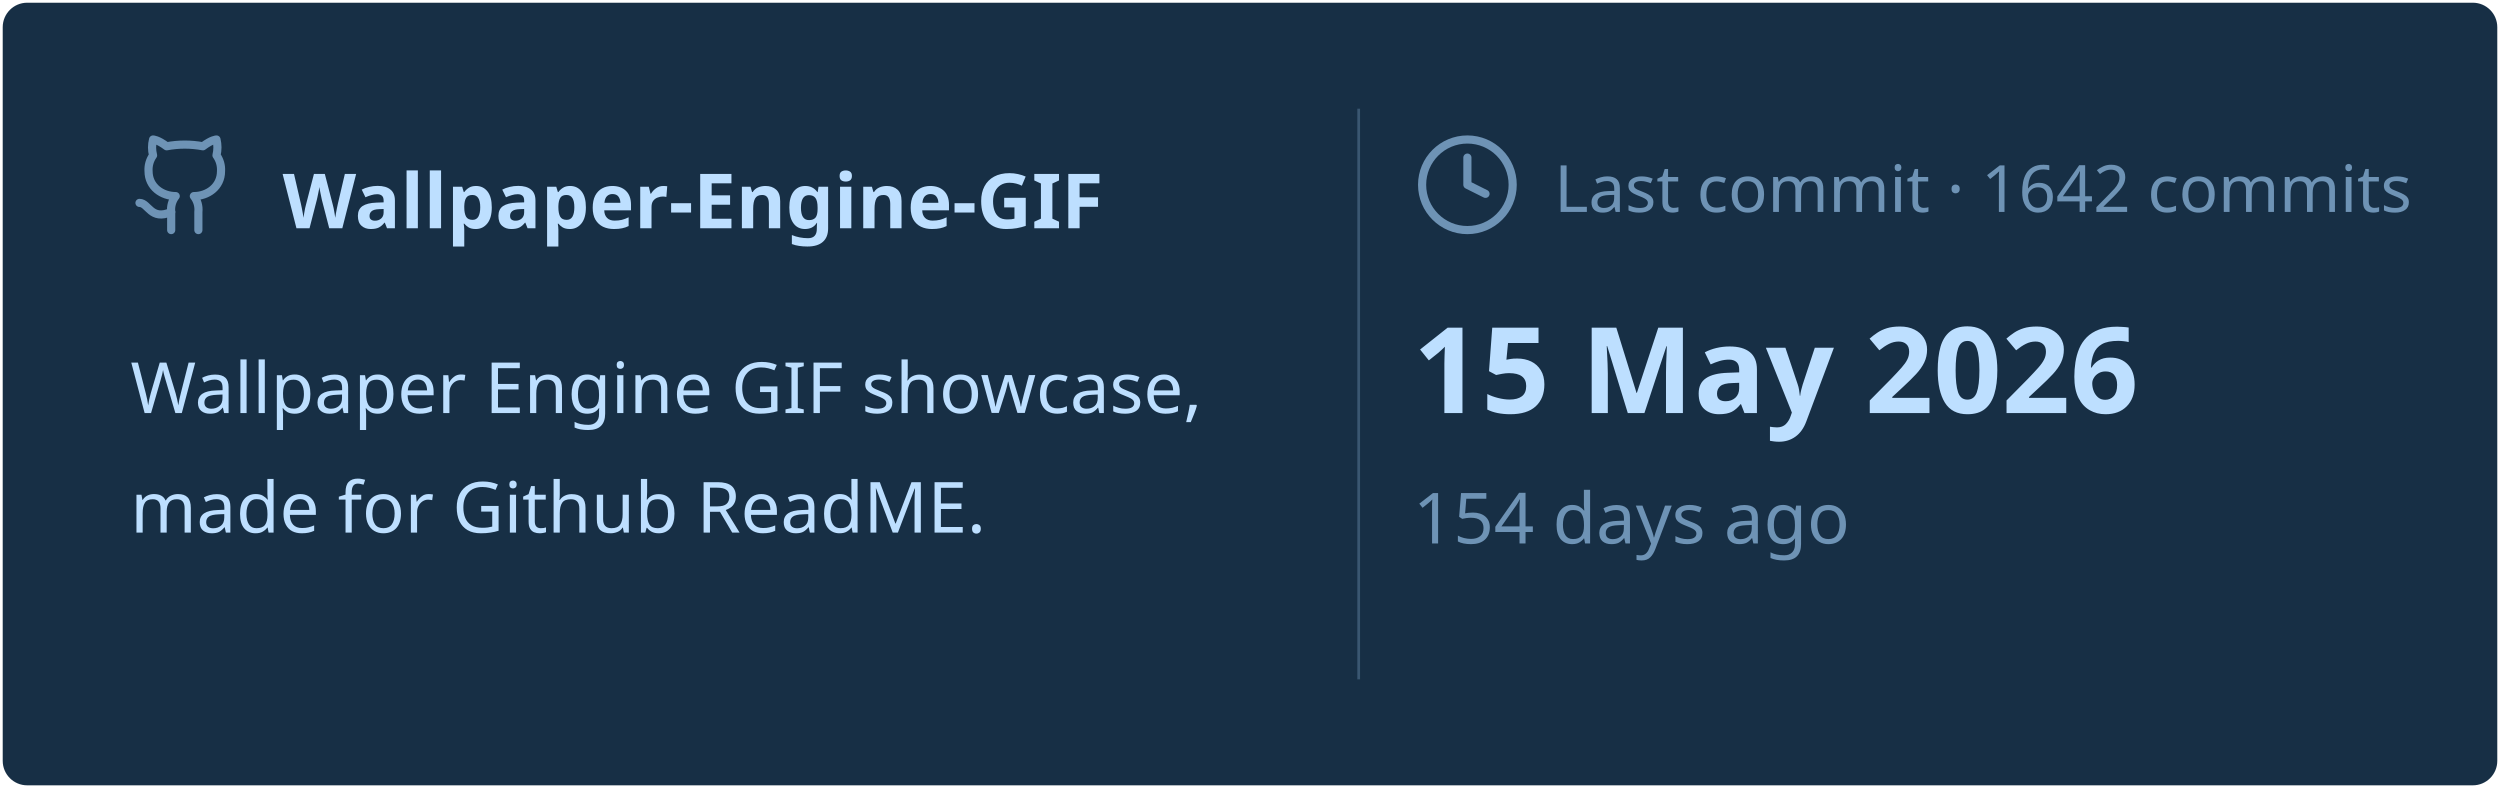
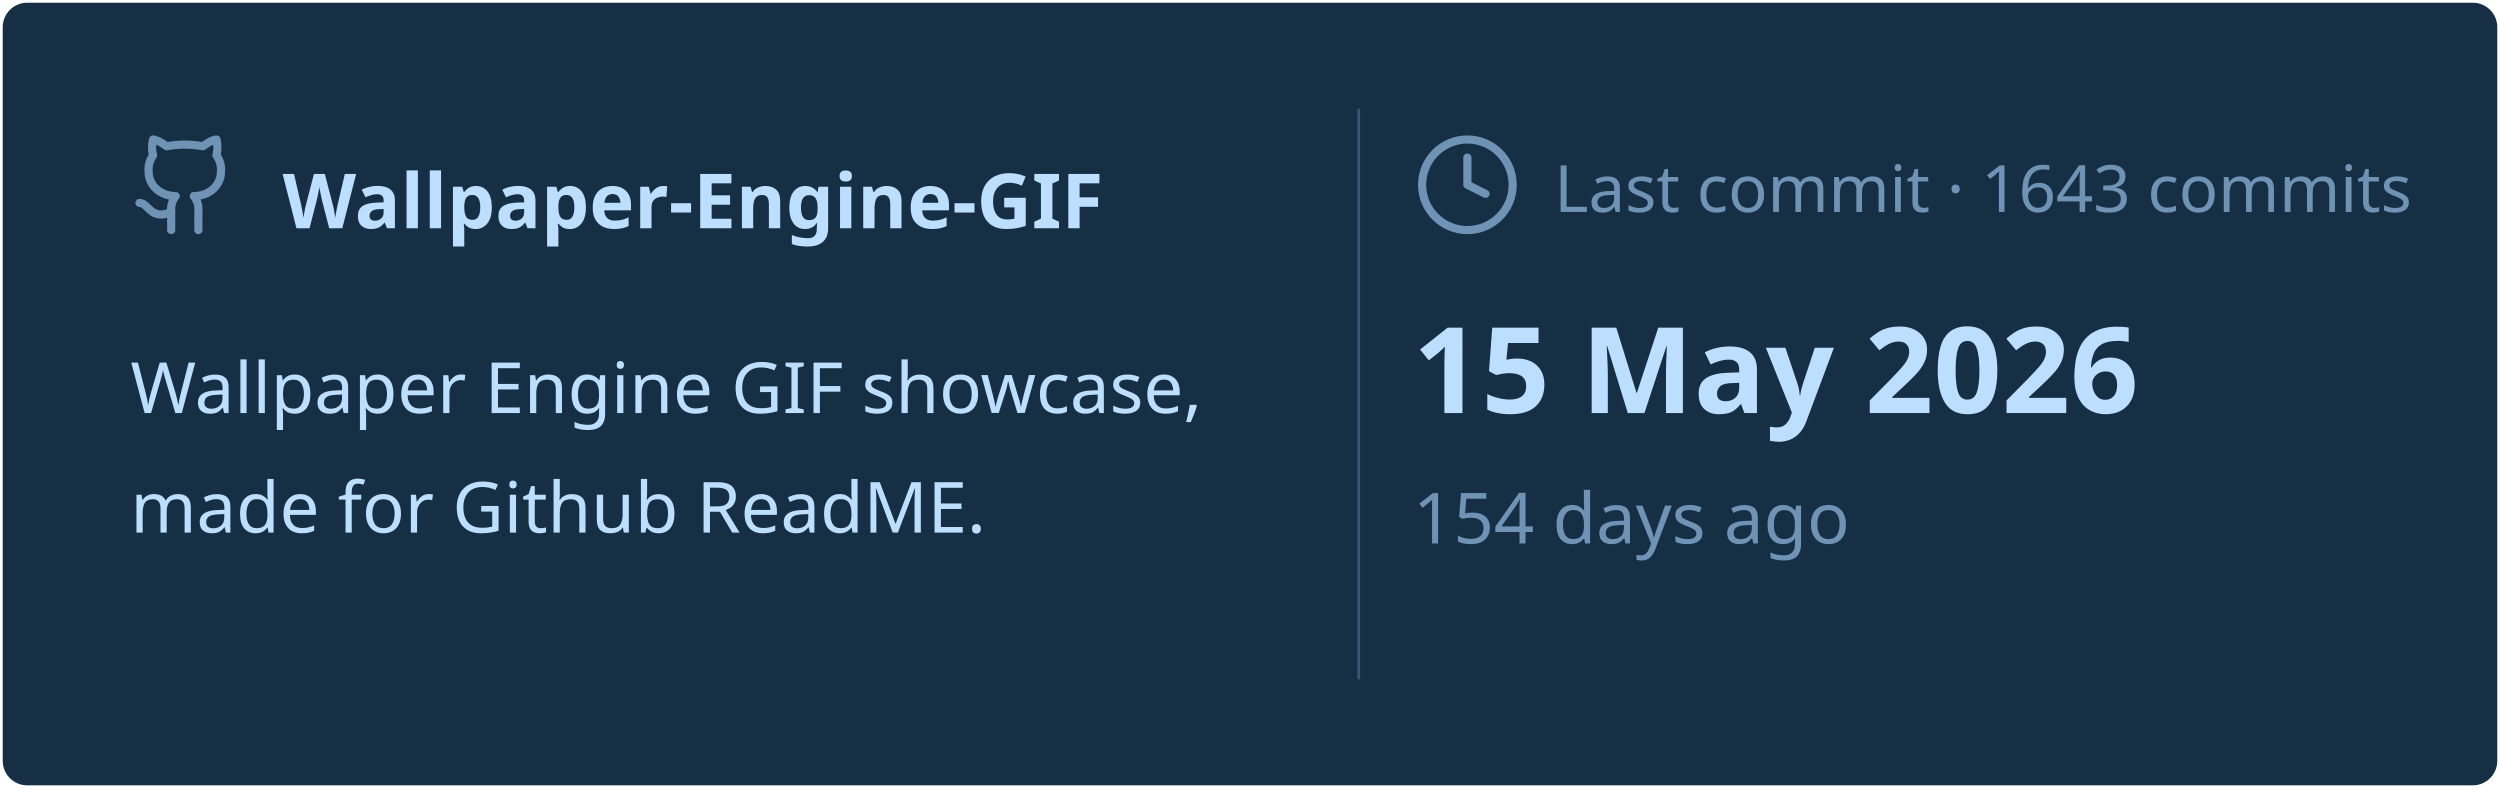
<svg xmlns="http://www.w3.org/2000/svg" viewBox="0 0 460 145" width="460px" height="145px">
  <rect stroke="#000000" stroke-opacity="0" fill="#172F45" rx="4.5" x="0.5" y="0.5" width="459" height="144" />
  <g transform="translate(24, 42)">
    <svg x="0" y="-18" width="20" height="20" viewBox="0 0 24 24" fill="none" stroke="#6E93B5" stroke-width="1.8" stroke-linecap="round" stroke-linejoin="round">
      <path d="M15 22v-4a4.8 4.8 0 0 0-1-3.5c3 0 6-2 6-5.5.08-1.25-.27-2.48-1-3.5.28-1.15.28-2.35 0-3.5 0 0-1 0-3 1.5-2.64-.5-5.36-.5-8 0C6 2 5 2 5 2c-.3 1.15-.3 2.35 0 3.5A5.403 5.403 0 0 0 4 9c0 3.5 3 5.5 6 5.5-.39.49-.68 1.05-.85 1.65-.17.6-.22 1.23-.15 1.85v4" />
      <path d="M9 18c-4.51 2-5-2-7-2" />
    </svg>
    <text x="28" y="0" font-family="&quot;Segoe UI&quot;, Ubuntu, sans-serif" font-size="14" font-weight="700" fill="#BDDFFF">Wallpaper-Engine-GIF</text>
  </g>
  <text x="24" y="76" font-family="&quot;Segoe UI&quot;, Ubuntu, sans-serif" font-size="13" font-weight="400" fill="#BDDFFF">Wallpaper Engine GIF showcase,</text>
  <text x="24" y="98" font-family="&quot;Segoe UI&quot;, Ubuntu, sans-serif" font-size="13" font-weight="400" fill="#BDDFFF">made for Github ReadME.</text>
  <line x1="250" y1="20" x2="250" y2="125" stroke="#6E93B5" stroke-width="0.5" stroke-opacity="0.4" />
  <svg x="260" y="24" width="20" height="20" viewBox="0 0 24 24" fill="none" stroke="#6E93B5" stroke-width="1.8" stroke-linecap="round" stroke-linejoin="round">
    <circle cx="12" cy="12" r="10" />
    <polyline points="12 6 12 12 16 14" />
  </svg>
-   <text x="286" y="39" font-family="&quot;Segoe UI&quot;, Ubuntu, sans-serif" font-size="12" font-weight="400" fill="#6E93B5">Last commit · 1642 commits</text>
+   <text x="286" y="39" font-family="&quot;Segoe UI&quot;, Ubuntu, sans-serif" font-size="12" font-weight="400" fill="#6E93B5">Last commit · 1643 commits</text>
  <text x="260" y="76" font-family="&quot;Segoe UI&quot;, Ubuntu, sans-serif" font-size="22" font-weight="700" fill="#BDDFFF">15 May 2026</text>
  <text x="260" y="100" font-family="&quot;Segoe UI&quot;, Ubuntu, sans-serif" font-size="13" font-weight="400" fill="#6E93B5">154 days ago</text>
</svg>
